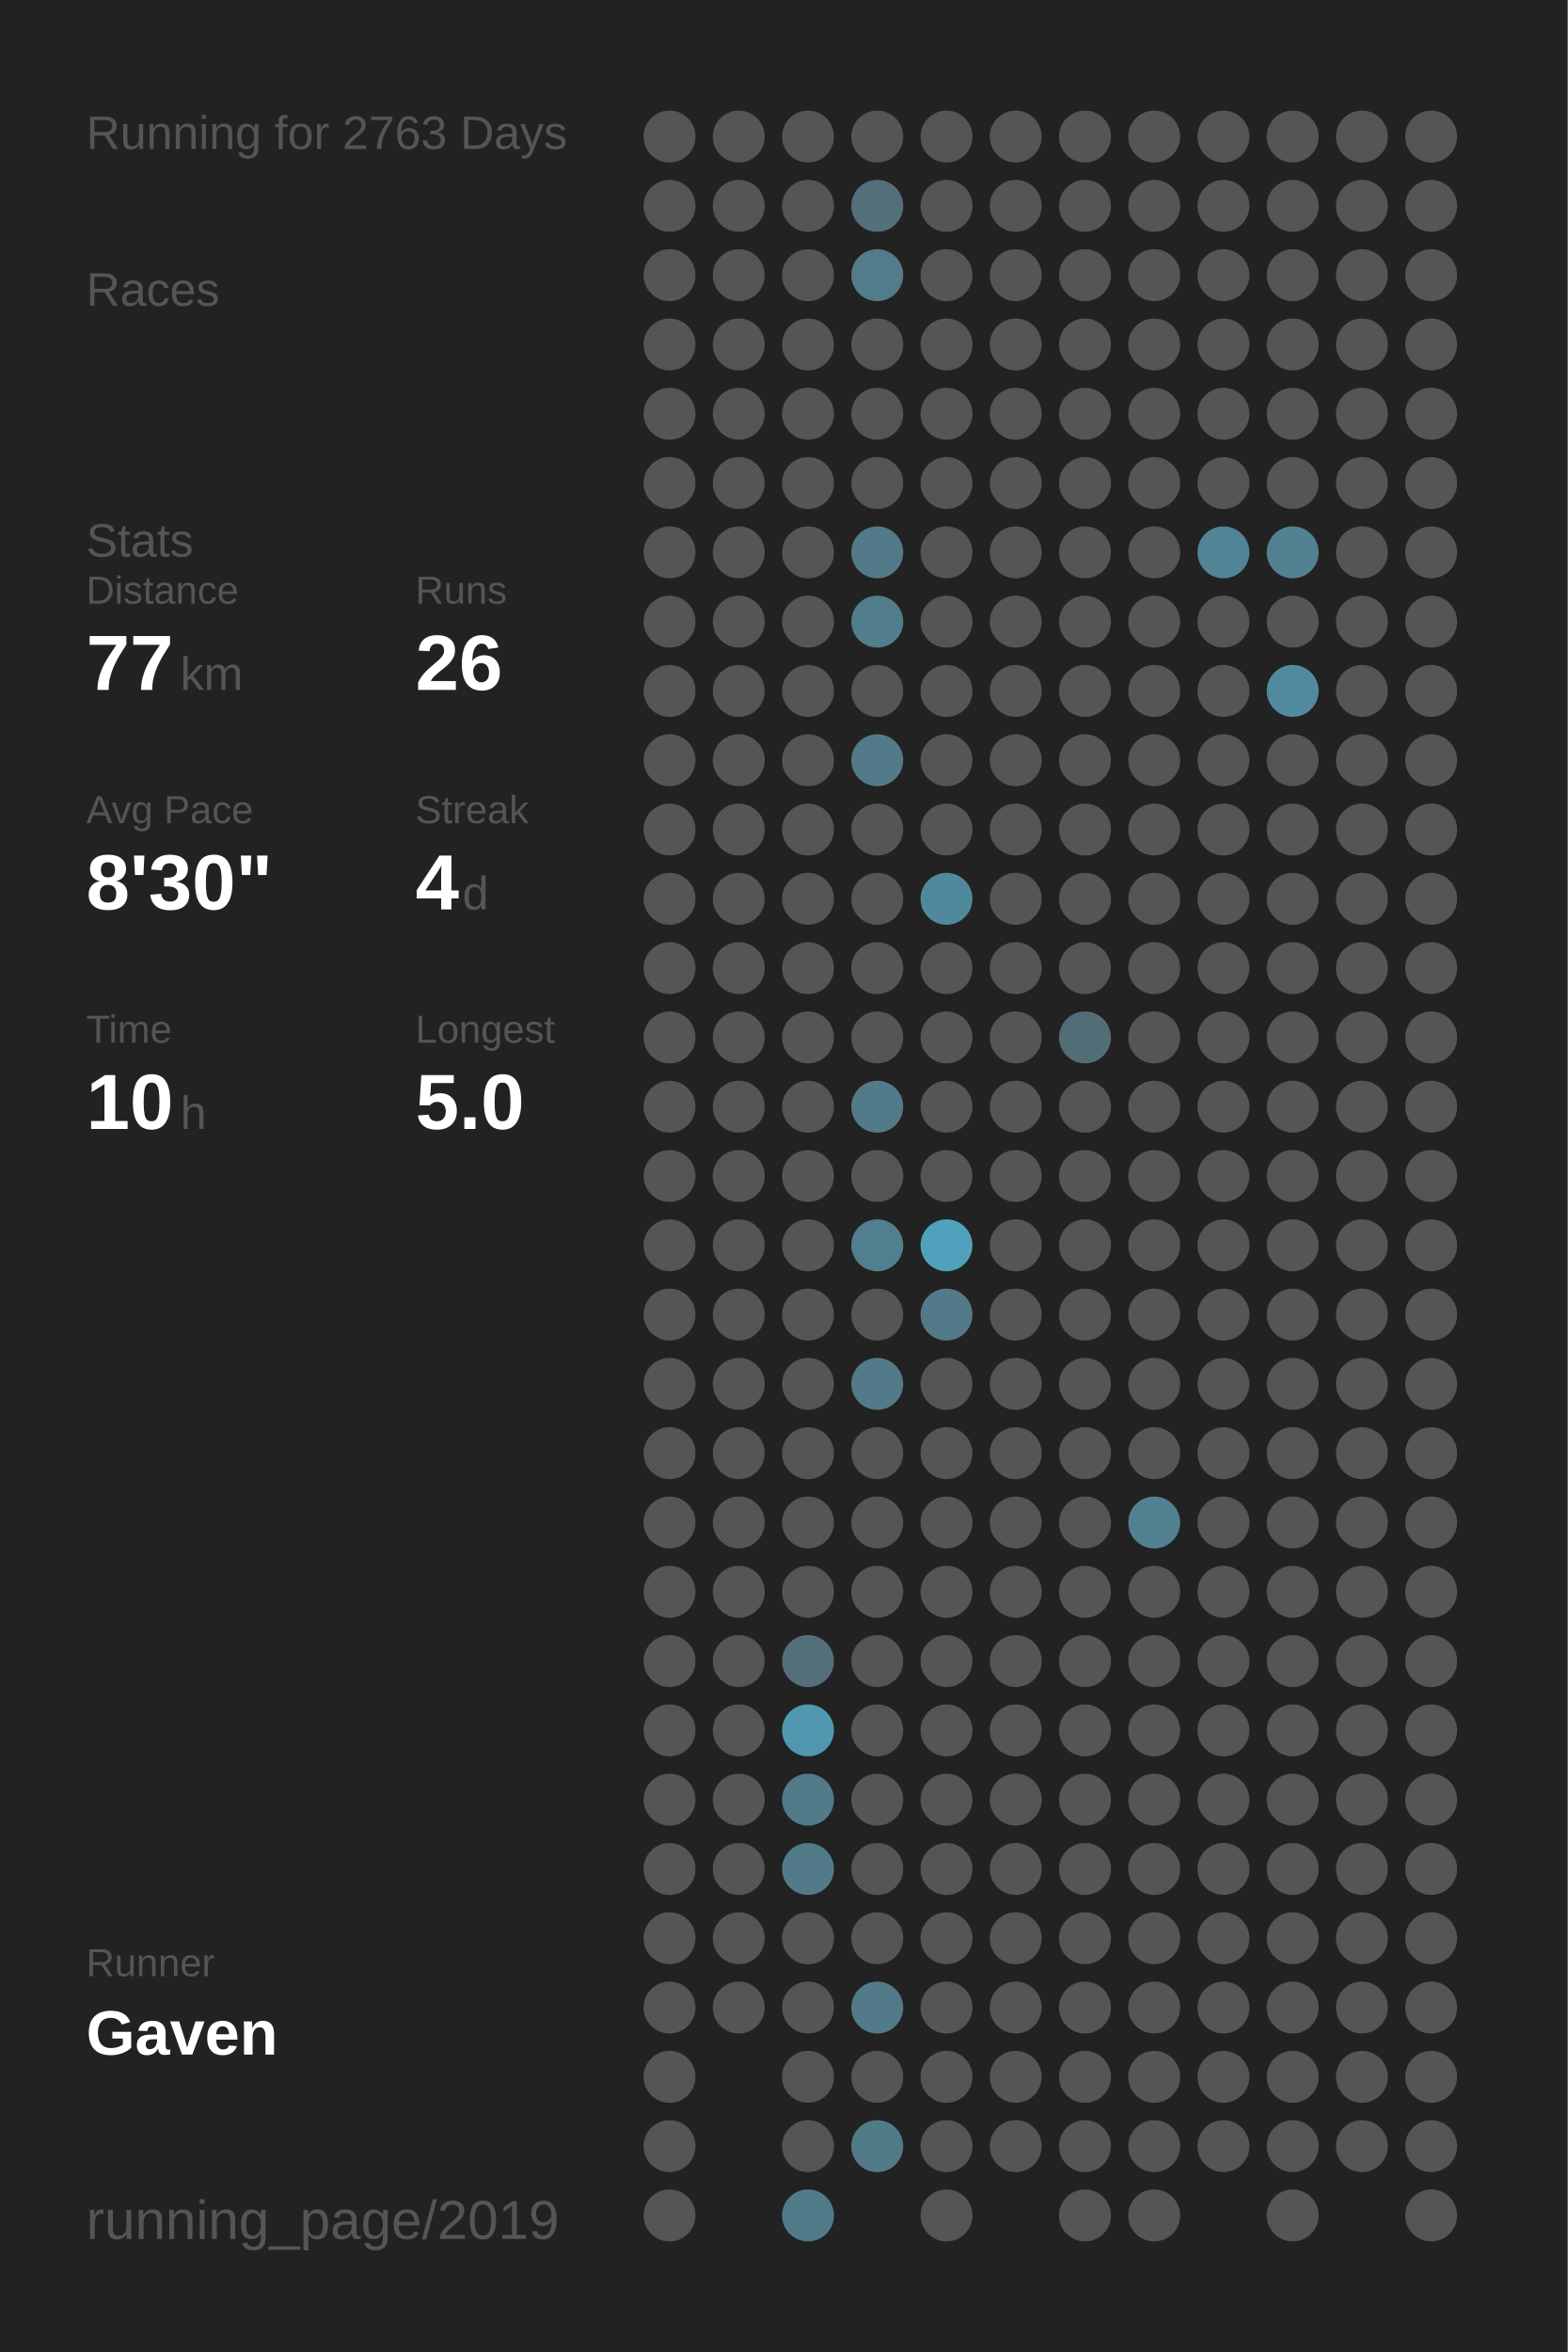
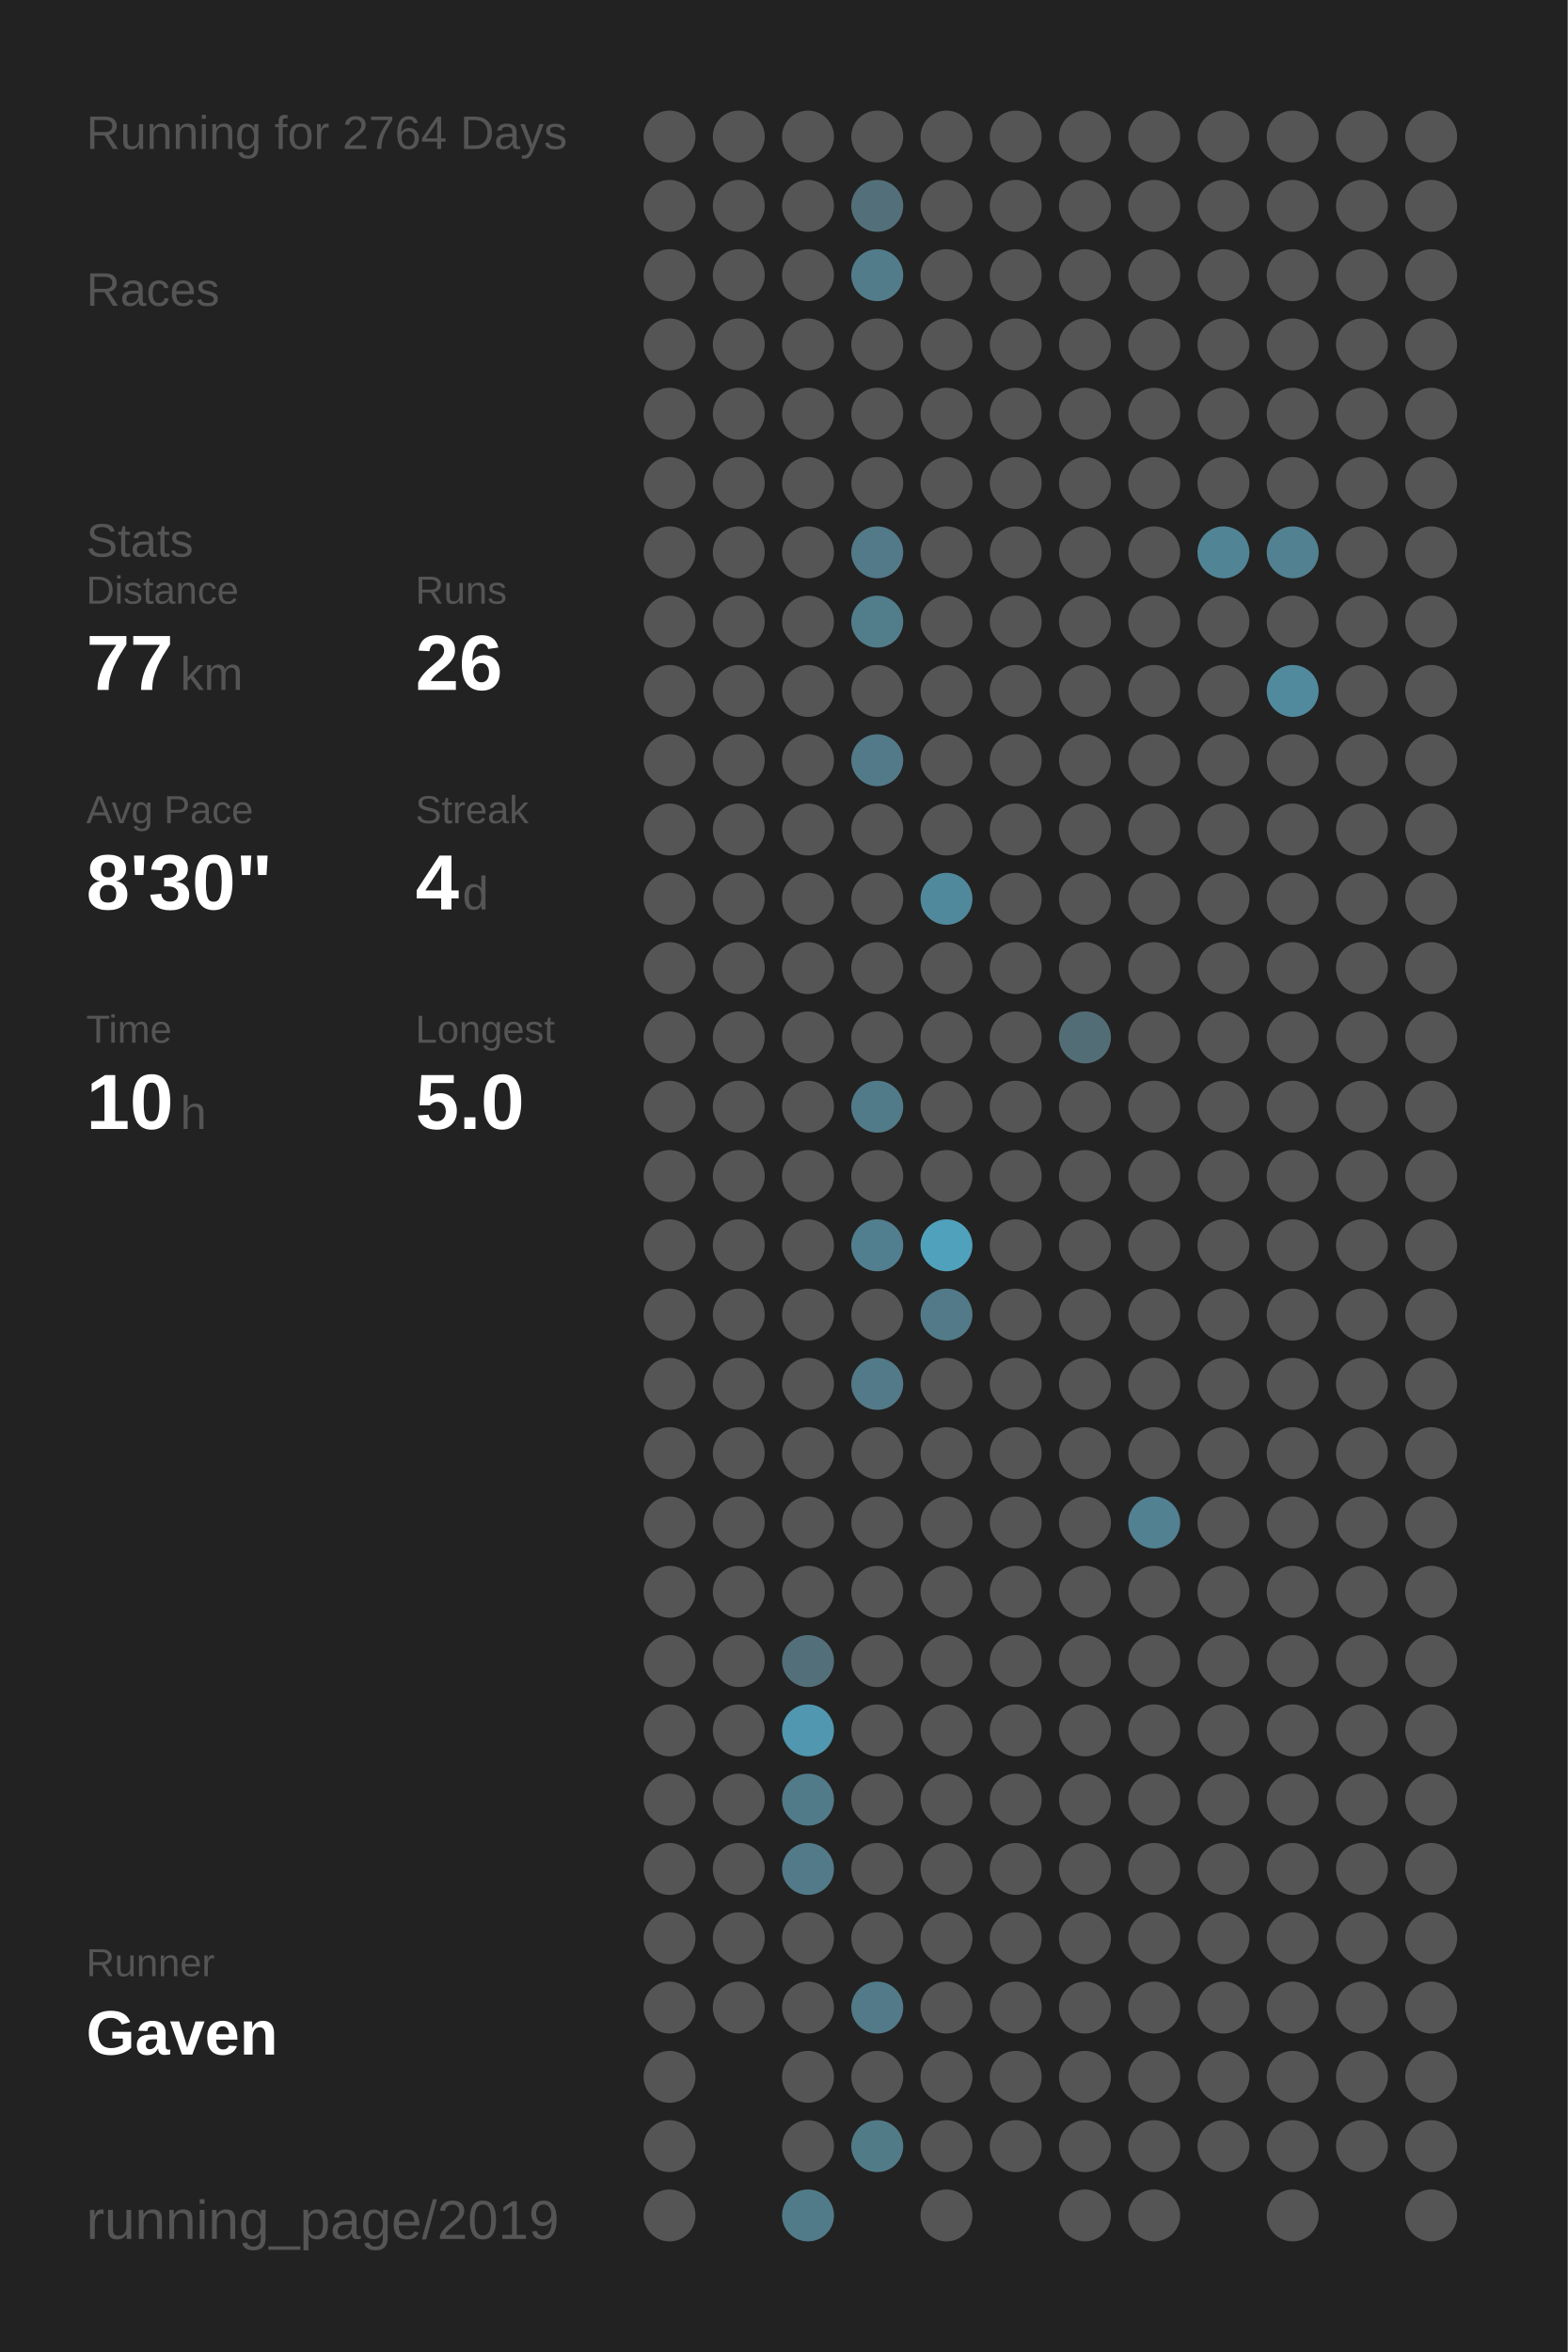
<svg xmlns="http://www.w3.org/2000/svg" baseProfile="full" height="300mm" version="1.1" viewBox="0,0,200,300" width="200mm">
  <defs />
  <rect fill="#222222" height="300" width="200" x="0" y="0" />
-   <text fill="#555555" style="font-size:6px; font-family:Arial;" x="11" y="19">Running for 2763 Days</text>
+   <text fill="#555555" style="font-size:6px; font-family:Arial;" x="11" y="19">Running for 2764 Days</text>
  <text fill="#555555" style="font-size:6px; font-family:Arial;" x="11" y="39">Races</text>
  <text fill="#555555" style="font-size:6px; font-family:Arial;" x="11" y="71">Stats</text>
  <text fill="#555555" style="font-size:5px; font-family:Arial;" x="11" y="77">Distance</text>
  <text fill="#FFFFFF" style="font-size:10px; font-family:Arial; font-weight:bold;" x="11" y="88">77</text>
  <text fill="#555555" style="font-size:6px; font-family:Arial;" x="23" y="88">km</text>
  <text fill="#555555" style="font-size:5px; font-family:Arial;" x="53" y="77">Runs</text>
  <text fill="#FFFFFF" style="font-size:10px; font-family:Arial; font-weight:bold;" x="53" y="88">26</text>
  <text fill="#555555" style="font-size:5px; font-family:Arial;" x="11" y="105">Avg Pace</text>
  <text fill="#FFFFFF" style="font-size:10px; font-family:Arial; font-weight:bold;" x="11" y="116">8'30"</text>
  <text fill="#555555" style="font-size:5px; font-family:Arial;" x="53" y="105">Streak</text>
  <text fill="#FFFFFF" style="font-size:10px; font-family:Arial; font-weight:bold;" x="53" y="116">4</text>
  <text fill="#555555" style="font-size:6px; font-family:Arial;" x="59" y="116">d</text>
  <text fill="#555555" style="font-size:5px; font-family:Arial;" x="11" y="133">Time</text>
  <text fill="#FFFFFF" style="font-size:10px; font-family:Arial; font-weight:bold;" x="11" y="144">10</text>
  <text fill="#555555" style="font-size:6px; font-family:Arial;" x="23" y="144">h</text>
  <text fill="#555555" style="font-size:5px; font-family:Arial;" x="53" y="133">Longest</text>
  <text fill="#FFFFFF" style="font-size:10px; font-family:Arial; font-weight:bold;" x="53" y="144">5.0</text>
  <text fill="#555555" style="font-size:5px; font-family:Arial;" x="11" y="252.065">Runner</text>
  <text fill="#FFFFFF" style="font-size:8px; font-family:Arial; font-weight:bold;" x="11" y="262.065">Gaven</text>
  <text fill="#555555" style="font-size:7px; font-family:Arial;" x="11" y="285.581">running_page/2019</text>
  <circle cx="85.417" cy="17.419" fill="#555555" r="3.312" />
  <circle cx="85.417" cy="26.258" fill="#555555" r="3.312" />
  <circle cx="85.417" cy="35.097" fill="#555555" r="3.312" />
  <circle cx="85.417" cy="43.935" fill="#555555" r="3.312" />
  <circle cx="85.417" cy="52.774" fill="#555555" r="3.312" />
  <circle cx="85.417" cy="61.613" fill="#555555" r="3.312" />
  <circle cx="85.417" cy="70.452" fill="#555555" r="3.312" />
  <circle cx="85.417" cy="79.29" fill="#555555" r="3.312" />
  <circle cx="85.417" cy="88.129" fill="#555555" r="3.312" />
  <circle cx="85.417" cy="96.968" fill="#555555" r="3.312" />
  <circle cx="85.417" cy="105.806" fill="#555555" r="3.312" />
  <circle cx="85.417" cy="114.645" fill="#555555" r="3.312" />
  <circle cx="85.417" cy="123.484" fill="#555555" r="3.312" />
  <circle cx="85.417" cy="132.323" fill="#555555" r="3.312" />
  <circle cx="85.417" cy="141.161" fill="#555555" r="3.312" />
  <circle cx="85.417" cy="150" fill="#555555" r="3.312" />
  <circle cx="85.417" cy="158.839" fill="#555555" r="3.312" />
  <circle cx="85.417" cy="167.677" fill="#555555" r="3.312" />
  <circle cx="85.417" cy="176.516" fill="#555555" r="3.312" />
  <circle cx="85.417" cy="185.355" fill="#555555" r="3.312" />
  <circle cx="85.417" cy="194.194" fill="#555555" r="3.312" />
  <circle cx="85.417" cy="203.032" fill="#555555" r="3.312" />
  <circle cx="85.417" cy="211.871" fill="#555555" r="3.312" />
  <circle cx="85.417" cy="220.71" fill="#555555" r="3.312" />
  <circle cx="85.417" cy="229.548" fill="#555555" r="3.312" />
  <circle cx="85.417" cy="238.387" fill="#555555" r="3.312" />
  <circle cx="85.417" cy="247.226" fill="#555555" r="3.312" />
  <circle cx="85.417" cy="256.065" fill="#555555" r="3.312" />
  <circle cx="85.417" cy="264.903" fill="#555555" r="3.312" />
  <circle cx="85.417" cy="273.742" fill="#555555" r="3.312" />
  <circle cx="85.417" cy="282.581" fill="#555555" r="3.312" />
  <circle cx="94.25" cy="17.419" fill="#555555" r="3.312" />
  <circle cx="94.25" cy="26.258" fill="#555555" r="3.312" />
  <circle cx="94.25" cy="35.097" fill="#555555" r="3.312" />
  <circle cx="94.25" cy="43.935" fill="#555555" r="3.312" />
  <circle cx="94.25" cy="52.774" fill="#555555" r="3.312" />
  <circle cx="94.25" cy="61.613" fill="#555555" r="3.312" />
  <circle cx="94.25" cy="70.452" fill="#555555" r="3.312" />
  <circle cx="94.25" cy="79.29" fill="#555555" r="3.312" />
  <circle cx="94.25" cy="88.129" fill="#555555" r="3.312" />
  <circle cx="94.25" cy="96.968" fill="#555555" r="3.312" />
  <circle cx="94.25" cy="105.806" fill="#555555" r="3.312" />
  <circle cx="94.25" cy="114.645" fill="#555555" r="3.312" />
  <circle cx="94.25" cy="123.484" fill="#555555" r="3.312" />
  <circle cx="94.25" cy="132.323" fill="#555555" r="3.312" />
  <circle cx="94.25" cy="141.161" fill="#555555" r="3.312" />
  <circle cx="94.25" cy="150" fill="#555555" r="3.312" />
  <circle cx="94.25" cy="158.839" fill="#555555" r="3.312" />
  <circle cx="94.25" cy="167.677" fill="#555555" r="3.312" />
  <circle cx="94.25" cy="176.516" fill="#555555" r="3.312" />
  <circle cx="94.25" cy="185.355" fill="#555555" r="3.312" />
  <circle cx="94.25" cy="194.194" fill="#555555" r="3.312" />
  <circle cx="94.25" cy="203.032" fill="#555555" r="3.312" />
  <circle cx="94.25" cy="211.871" fill="#555555" r="3.312" />
  <circle cx="94.25" cy="220.71" fill="#555555" r="3.312" />
  <circle cx="94.25" cy="229.548" fill="#555555" r="3.312" />
  <circle cx="94.25" cy="238.387" fill="#555555" r="3.312" />
  <circle cx="94.25" cy="247.226" fill="#555555" r="3.312" />
  <circle cx="94.25" cy="256.065" fill="#555555" r="3.312" />
  <circle cx="103.083" cy="17.419" fill="#555555" r="3.312" />
  <circle cx="103.083" cy="26.258" fill="#555555" r="3.312" />
  <circle cx="103.083" cy="35.097" fill="#555555" r="3.312" />
  <circle cx="103.083" cy="43.935" fill="#555555" r="3.312" />
  <circle cx="103.083" cy="52.774" fill="#555555" r="3.312" />
  <circle cx="103.083" cy="61.613" fill="#555555" r="3.312" />
  <circle cx="103.083" cy="70.452" fill="#555555" r="3.312" />
  <circle cx="103.083" cy="79.29" fill="#555555" r="3.312" />
  <circle cx="103.083" cy="88.129" fill="#555555" r="3.312" />
  <circle cx="103.083" cy="96.968" fill="#555555" r="3.312" />
  <circle cx="103.083" cy="105.806" fill="#555555" r="3.312" />
  <circle cx="103.083" cy="114.645" fill="#555555" r="3.312" />
  <circle cx="103.083" cy="123.484" fill="#555555" r="3.312" />
  <circle cx="103.083" cy="132.323" fill="#555555" r="3.312" />
  <circle cx="103.083" cy="141.161" fill="#555555" r="3.312" />
  <circle cx="103.083" cy="150" fill="#555555" r="3.312" />
  <circle cx="103.083" cy="158.839" fill="#555555" r="3.312" />
  <circle cx="103.083" cy="167.677" fill="#555555" r="3.312" />
  <circle cx="103.083" cy="176.516" fill="#555555" r="3.312" />
  <circle cx="103.083" cy="185.355" fill="#555555" r="3.312" />
  <circle cx="103.083" cy="194.194" fill="#555555" r="3.312" />
  <circle cx="103.083" cy="203.032" fill="#555555" r="3.312" />
  <circle cx="103.083" cy="211.871" fill="#536f79" r="3.312" />
  <circle cx="103.083" cy="220.71" fill="#5097af" r="3.312" />
  <circle cx="103.083" cy="229.548" fill="#527b89" r="3.312" />
  <circle cx="103.083" cy="238.387" fill="#527a88" r="3.312" />
  <circle cx="103.083" cy="247.226" fill="#555555" r="3.312" />
  <circle cx="103.083" cy="256.065" fill="#555555" r="3.312" />
  <circle cx="103.083" cy="264.903" fill="#555555" r="3.312" />
  <circle cx="103.083" cy="273.742" fill="#555555" r="3.312" />
  <circle cx="103.083" cy="282.581" fill="#527b89" r="3.312" />
  <circle cx="111.917" cy="17.419" fill="#555555" r="3.312" />
  <circle cx="111.917" cy="26.258" fill="#53707a" r="3.312" />
  <circle cx="111.917" cy="35.097" fill="#527c8a" r="3.312" />
  <circle cx="111.917" cy="43.935" fill="#555555" r="3.312" />
  <circle cx="111.917" cy="52.774" fill="#555555" r="3.312" />
  <circle cx="111.917" cy="61.613" fill="#555555" r="3.312" />
  <circle cx="111.917" cy="70.452" fill="#527a88" r="3.312" />
  <circle cx="111.917" cy="79.29" fill="#527d8b" r="3.312" />
  <circle cx="111.917" cy="88.129" fill="#555555" r="3.312" />
  <circle cx="111.917" cy="96.968" fill="#527a88" r="3.312" />
  <circle cx="111.917" cy="105.806" fill="#555555" r="3.312" />
  <circle cx="111.917" cy="114.645" fill="#555555" r="3.312" />
  <circle cx="111.917" cy="123.484" fill="#555555" r="3.312" />
  <circle cx="111.917" cy="132.323" fill="#555555" r="3.312" />
  <circle cx="111.917" cy="141.161" fill="#527b89" r="3.312" />
  <circle cx="111.917" cy="150" fill="#555555" r="3.312" />
  <circle cx="111.917" cy="158.839" fill="#527f8f" r="3.312" />
  <circle cx="111.917" cy="167.677" fill="#555555" r="3.312" />
  <circle cx="111.917" cy="176.516" fill="#527a88" r="3.312" />
  <circle cx="111.917" cy="185.355" fill="#555555" r="3.312" />
  <circle cx="111.917" cy="194.194" fill="#555555" r="3.312" />
  <circle cx="111.917" cy="203.032" fill="#555555" r="3.312" />
  <circle cx="111.917" cy="211.871" fill="#555555" r="3.312" />
  <circle cx="111.917" cy="220.71" fill="#555555" r="3.312" />
  <circle cx="111.917" cy="229.548" fill="#555555" r="3.312" />
  <circle cx="111.917" cy="238.387" fill="#555555" r="3.312" />
  <circle cx="111.917" cy="247.226" fill="#555555" r="3.312" />
  <circle cx="111.917" cy="256.065" fill="#527a88" r="3.312" />
  <circle cx="111.917" cy="264.903" fill="#555555" r="3.312" />
  <circle cx="111.917" cy="273.742" fill="#527b88" r="3.312" />
  <circle cx="120.75" cy="17.419" fill="#555555" r="3.312" />
  <circle cx="120.75" cy="26.258" fill="#555555" r="3.312" />
  <circle cx="120.75" cy="35.097" fill="#555555" r="3.312" />
  <circle cx="120.75" cy="43.935" fill="#555555" r="3.312" />
  <circle cx="120.75" cy="52.774" fill="#555555" r="3.312" />
  <circle cx="120.75" cy="61.613" fill="#555555" r="3.312" />
  <circle cx="120.75" cy="70.452" fill="#555555" r="3.312" />
  <circle cx="120.75" cy="79.29" fill="#555555" r="3.312" />
  <circle cx="120.75" cy="88.129" fill="#555555" r="3.312" />
  <circle cx="120.75" cy="96.968" fill="#555555" r="3.312" />
  <circle cx="120.75" cy="105.806" fill="#555555" r="3.312" />
  <circle cx="120.75" cy="114.645" fill="#51899c" r="3.312" />
  <circle cx="120.75" cy="123.484" fill="#555555" r="3.312" />
  <circle cx="120.75" cy="132.323" fill="#555555" r="3.312" />
  <circle cx="120.75" cy="141.161" fill="#555555" r="3.312" />
  <circle cx="120.75" cy="150" fill="#555555" r="3.312" />
  <circle cx="120.75" cy="158.839" fill="#50a1bc" r="3.312" />
  <circle cx="120.75" cy="167.677" fill="#527a88" r="3.312" />
  <circle cx="120.75" cy="176.516" fill="#555555" r="3.312" />
  <circle cx="120.75" cy="185.355" fill="#555555" r="3.312" />
  <circle cx="120.75" cy="194.194" fill="#555555" r="3.312" />
  <circle cx="120.75" cy="203.032" fill="#555555" r="3.312" />
  <circle cx="120.75" cy="211.871" fill="#555555" r="3.312" />
  <circle cx="120.75" cy="220.71" fill="#555555" r="3.312" />
  <circle cx="120.75" cy="229.548" fill="#555555" r="3.312" />
  <circle cx="120.75" cy="238.387" fill="#555555" r="3.312" />
  <circle cx="120.75" cy="247.226" fill="#555555" r="3.312" />
  <circle cx="120.75" cy="256.065" fill="#555555" r="3.312" />
  <circle cx="120.75" cy="264.903" fill="#555555" r="3.312" />
  <circle cx="120.75" cy="273.742" fill="#555555" r="3.312" />
  <circle cx="120.75" cy="282.581" fill="#555555" r="3.312" />
  <circle cx="129.583" cy="17.419" fill="#555555" r="3.312" />
  <circle cx="129.583" cy="26.258" fill="#555555" r="3.312" />
  <circle cx="129.583" cy="35.097" fill="#555555" r="3.312" />
  <circle cx="129.583" cy="43.935" fill="#555555" r="3.312" />
  <circle cx="129.583" cy="52.774" fill="#555555" r="3.312" />
  <circle cx="129.583" cy="61.613" fill="#555555" r="3.312" />
  <circle cx="129.583" cy="70.452" fill="#555555" r="3.312" />
  <circle cx="129.583" cy="79.29" fill="#555555" r="3.312" />
  <circle cx="129.583" cy="88.129" fill="#555555" r="3.312" />
  <circle cx="129.583" cy="96.968" fill="#555555" r="3.312" />
  <circle cx="129.583" cy="105.806" fill="#555555" r="3.312" />
  <circle cx="129.583" cy="114.645" fill="#555555" r="3.312" />
  <circle cx="129.583" cy="123.484" fill="#555555" r="3.312" />
  <circle cx="129.583" cy="132.323" fill="#555555" r="3.312" />
  <circle cx="129.583" cy="141.161" fill="#555555" r="3.312" />
  <circle cx="129.583" cy="150" fill="#555555" r="3.312" />
  <circle cx="129.583" cy="158.839" fill="#555555" r="3.312" />
  <circle cx="129.583" cy="167.677" fill="#555555" r="3.312" />
  <circle cx="129.583" cy="176.516" fill="#555555" r="3.312" />
  <circle cx="129.583" cy="185.355" fill="#555555" r="3.312" />
  <circle cx="129.583" cy="194.194" fill="#555555" r="3.312" />
  <circle cx="129.583" cy="203.032" fill="#555555" r="3.312" />
  <circle cx="129.583" cy="211.871" fill="#555555" r="3.312" />
  <circle cx="129.583" cy="220.71" fill="#555555" r="3.312" />
  <circle cx="129.583" cy="229.548" fill="#555555" r="3.312" />
  <circle cx="129.583" cy="238.387" fill="#555555" r="3.312" />
  <circle cx="129.583" cy="247.226" fill="#555555" r="3.312" />
  <circle cx="129.583" cy="256.065" fill="#555555" r="3.312" />
  <circle cx="129.583" cy="264.903" fill="#555555" r="3.312" />
  <circle cx="129.583" cy="273.742" fill="#555555" r="3.312" />
  <circle cx="138.417" cy="17.419" fill="#555555" r="3.312" />
  <circle cx="138.417" cy="26.258" fill="#555555" r="3.312" />
  <circle cx="138.417" cy="35.097" fill="#555555" r="3.312" />
  <circle cx="138.417" cy="43.935" fill="#555555" r="3.312" />
  <circle cx="138.417" cy="52.774" fill="#555555" r="3.312" />
  <circle cx="138.417" cy="61.613" fill="#555555" r="3.312" />
  <circle cx="138.417" cy="70.452" fill="#555555" r="3.312" />
  <circle cx="138.417" cy="79.29" fill="#555555" r="3.312" />
  <circle cx="138.417" cy="88.129" fill="#555555" r="3.312" />
  <circle cx="138.417" cy="96.968" fill="#555555" r="3.312" />
  <circle cx="138.417" cy="105.806" fill="#555555" r="3.312" />
  <circle cx="138.417" cy="114.645" fill="#555555" r="3.312" />
  <circle cx="138.417" cy="123.484" fill="#555555" r="3.312" />
  <circle cx="138.417" cy="132.323" fill="#536d76" r="3.312" />
  <circle cx="138.417" cy="141.161" fill="#555555" r="3.312" />
  <circle cx="138.417" cy="150" fill="#555555" r="3.312" />
  <circle cx="138.417" cy="158.839" fill="#555555" r="3.312" />
  <circle cx="138.417" cy="167.677" fill="#555555" r="3.312" />
  <circle cx="138.417" cy="176.516" fill="#555555" r="3.312" />
  <circle cx="138.417" cy="185.355" fill="#555555" r="3.312" />
  <circle cx="138.417" cy="194.194" fill="#555555" r="3.312" />
  <circle cx="138.417" cy="203.032" fill="#555555" r="3.312" />
  <circle cx="138.417" cy="211.871" fill="#555555" r="3.312" />
  <circle cx="138.417" cy="220.71" fill="#555555" r="3.312" />
  <circle cx="138.417" cy="229.548" fill="#555555" r="3.312" />
  <circle cx="138.417" cy="238.387" fill="#555555" r="3.312" />
  <circle cx="138.417" cy="247.226" fill="#555555" r="3.312" />
  <circle cx="138.417" cy="256.065" fill="#555555" r="3.312" />
  <circle cx="138.417" cy="264.903" fill="#555555" r="3.312" />
  <circle cx="138.417" cy="273.742" fill="#555555" r="3.312" />
  <circle cx="138.417" cy="282.581" fill="#555555" r="3.312" />
  <circle cx="147.25" cy="17.419" fill="#555555" r="3.312" />
  <circle cx="147.25" cy="26.258" fill="#555555" r="3.312" />
  <circle cx="147.25" cy="35.097" fill="#555555" r="3.312" />
  <circle cx="147.25" cy="43.935" fill="#555555" r="3.312" />
  <circle cx="147.25" cy="52.774" fill="#555555" r="3.312" />
  <circle cx="147.25" cy="61.613" fill="#555555" r="3.312" />
  <circle cx="147.25" cy="70.452" fill="#555555" r="3.312" />
  <circle cx="147.25" cy="79.29" fill="#555555" r="3.312" />
  <circle cx="147.25" cy="88.129" fill="#555555" r="3.312" />
  <circle cx="147.25" cy="96.968" fill="#555555" r="3.312" />
  <circle cx="147.25" cy="105.806" fill="#555555" r="3.312" />
  <circle cx="147.25" cy="114.645" fill="#555555" r="3.312" />
  <circle cx="147.25" cy="123.484" fill="#555555" r="3.312" />
  <circle cx="147.25" cy="132.323" fill="#555555" r="3.312" />
  <circle cx="147.25" cy="141.161" fill="#555555" r="3.312" />
  <circle cx="147.25" cy="150" fill="#555555" r="3.312" />
  <circle cx="147.25" cy="158.839" fill="#555555" r="3.312" />
  <circle cx="147.25" cy="167.677" fill="#555555" r="3.312" />
  <circle cx="147.25" cy="176.516" fill="#555555" r="3.312" />
  <circle cx="147.25" cy="185.355" fill="#555555" r="3.312" />
  <circle cx="147.25" cy="194.194" fill="#528191" r="3.312" />
  <circle cx="147.25" cy="203.032" fill="#555555" r="3.312" />
  <circle cx="147.25" cy="211.871" fill="#555555" r="3.312" />
  <circle cx="147.25" cy="220.71" fill="#555555" r="3.312" />
  <circle cx="147.25" cy="229.548" fill="#555555" r="3.312" />
  <circle cx="147.25" cy="238.387" fill="#555555" r="3.312" />
  <circle cx="147.25" cy="247.226" fill="#555555" r="3.312" />
  <circle cx="147.25" cy="256.065" fill="#555555" r="3.312" />
  <circle cx="147.25" cy="264.903" fill="#555555" r="3.312" />
  <circle cx="147.25" cy="273.742" fill="#555555" r="3.312" />
  <circle cx="147.25" cy="282.581" fill="#555555" r="3.312" />
  <circle cx="156.083" cy="17.419" fill="#555555" r="3.312" />
  <circle cx="156.083" cy="26.258" fill="#555555" r="3.312" />
  <circle cx="156.083" cy="35.097" fill="#555555" r="3.312" />
  <circle cx="156.083" cy="43.935" fill="#555555" r="3.312" />
  <circle cx="156.083" cy="52.774" fill="#555555" r="3.312" />
  <circle cx="156.083" cy="61.613" fill="#555555" r="3.312" />
  <circle cx="156.083" cy="70.452" fill="#518596" r="3.312" />
  <circle cx="156.083" cy="79.29" fill="#555555" r="3.312" />
  <circle cx="156.083" cy="88.129" fill="#555555" r="3.312" />
  <circle cx="156.083" cy="96.968" fill="#555555" r="3.312" />
  <circle cx="156.083" cy="105.806" fill="#555555" r="3.312" />
  <circle cx="156.083" cy="114.645" fill="#555555" r="3.312" />
  <circle cx="156.083" cy="123.484" fill="#555555" r="3.312" />
  <circle cx="156.083" cy="132.323" fill="#555555" r="3.312" />
  <circle cx="156.083" cy="141.161" fill="#555555" r="3.312" />
  <circle cx="156.083" cy="150" fill="#555555" r="3.312" />
  <circle cx="156.083" cy="158.839" fill="#555555" r="3.312" />
  <circle cx="156.083" cy="167.677" fill="#555555" r="3.312" />
  <circle cx="156.083" cy="176.516" fill="#555555" r="3.312" />
  <circle cx="156.083" cy="185.355" fill="#555555" r="3.312" />
  <circle cx="156.083" cy="194.194" fill="#555555" r="3.312" />
  <circle cx="156.083" cy="203.032" fill="#555555" r="3.312" />
  <circle cx="156.083" cy="211.871" fill="#555555" r="3.312" />
  <circle cx="156.083" cy="220.71" fill="#555555" r="3.312" />
  <circle cx="156.083" cy="229.548" fill="#555555" r="3.312" />
  <circle cx="156.083" cy="238.387" fill="#555555" r="3.312" />
  <circle cx="156.083" cy="247.226" fill="#555555" r="3.312" />
  <circle cx="156.083" cy="256.065" fill="#555555" r="3.312" />
  <circle cx="156.083" cy="264.903" fill="#555555" r="3.312" />
  <circle cx="156.083" cy="273.742" fill="#555555" r="3.312" />
  <circle cx="164.917" cy="17.419" fill="#555555" r="3.312" />
  <circle cx="164.917" cy="26.258" fill="#555555" r="3.312" />
  <circle cx="164.917" cy="35.097" fill="#555555" r="3.312" />
  <circle cx="164.917" cy="43.935" fill="#555555" r="3.312" />
  <circle cx="164.917" cy="52.774" fill="#555555" r="3.312" />
  <circle cx="164.917" cy="61.613" fill="#555555" r="3.312" />
  <circle cx="164.917" cy="70.452" fill="#528191" r="3.312" />
  <circle cx="164.917" cy="79.29" fill="#555555" r="3.312" />
  <circle cx="164.917" cy="88.129" fill="#518a9d" r="3.312" />
  <circle cx="164.917" cy="96.968" fill="#555555" r="3.312" />
  <circle cx="164.917" cy="105.806" fill="#555555" r="3.312" />
  <circle cx="164.917" cy="114.645" fill="#555555" r="3.312" />
  <circle cx="164.917" cy="123.484" fill="#555555" r="3.312" />
  <circle cx="164.917" cy="132.323" fill="#555555" r="3.312" />
  <circle cx="164.917" cy="141.161" fill="#555555" r="3.312" />
  <circle cx="164.917" cy="150" fill="#555555" r="3.312" />
  <circle cx="164.917" cy="158.839" fill="#555555" r="3.312" />
  <circle cx="164.917" cy="167.677" fill="#555555" r="3.312" />
  <circle cx="164.917" cy="176.516" fill="#555555" r="3.312" />
  <circle cx="164.917" cy="185.355" fill="#555555" r="3.312" />
  <circle cx="164.917" cy="194.194" fill="#555555" r="3.312" />
  <circle cx="164.917" cy="203.032" fill="#555555" r="3.312" />
  <circle cx="164.917" cy="211.871" fill="#555555" r="3.312" />
  <circle cx="164.917" cy="220.71" fill="#555555" r="3.312" />
  <circle cx="164.917" cy="229.548" fill="#555555" r="3.312" />
  <circle cx="164.917" cy="238.387" fill="#555555" r="3.312" />
  <circle cx="164.917" cy="247.226" fill="#555555" r="3.312" />
  <circle cx="164.917" cy="256.065" fill="#555555" r="3.312" />
  <circle cx="164.917" cy="264.903" fill="#555555" r="3.312" />
  <circle cx="164.917" cy="273.742" fill="#555555" r="3.312" />
  <circle cx="164.917" cy="282.581" fill="#555555" r="3.312" />
  <circle cx="173.75" cy="17.419" fill="#555555" r="3.312" />
  <circle cx="173.75" cy="26.258" fill="#555555" r="3.312" />
  <circle cx="173.75" cy="35.097" fill="#555555" r="3.312" />
  <circle cx="173.75" cy="43.935" fill="#555555" r="3.312" />
  <circle cx="173.75" cy="52.774" fill="#555555" r="3.312" />
  <circle cx="173.75" cy="61.613" fill="#555555" r="3.312" />
  <circle cx="173.75" cy="70.452" fill="#555555" r="3.312" />
  <circle cx="173.75" cy="79.29" fill="#555555" r="3.312" />
  <circle cx="173.75" cy="88.129" fill="#555555" r="3.312" />
  <circle cx="173.75" cy="96.968" fill="#555555" r="3.312" />
  <circle cx="173.75" cy="105.806" fill="#555555" r="3.312" />
  <circle cx="173.75" cy="114.645" fill="#555555" r="3.312" />
  <circle cx="173.75" cy="123.484" fill="#555555" r="3.312" />
  <circle cx="173.75" cy="132.323" fill="#555555" r="3.312" />
  <circle cx="173.75" cy="141.161" fill="#555555" r="3.312" />
  <circle cx="173.75" cy="150" fill="#555555" r="3.312" />
  <circle cx="173.75" cy="158.839" fill="#555555" r="3.312" />
  <circle cx="173.75" cy="167.677" fill="#555555" r="3.312" />
  <circle cx="173.75" cy="176.516" fill="#555555" r="3.312" />
  <circle cx="173.75" cy="185.355" fill="#555555" r="3.312" />
  <circle cx="173.75" cy="194.194" fill="#555555" r="3.312" />
  <circle cx="173.75" cy="203.032" fill="#555555" r="3.312" />
  <circle cx="173.75" cy="211.871" fill="#555555" r="3.312" />
  <circle cx="173.75" cy="220.71" fill="#555555" r="3.312" />
  <circle cx="173.75" cy="229.548" fill="#555555" r="3.312" />
  <circle cx="173.75" cy="238.387" fill="#555555" r="3.312" />
  <circle cx="173.75" cy="247.226" fill="#555555" r="3.312" />
  <circle cx="173.75" cy="256.065" fill="#555555" r="3.312" />
  <circle cx="173.75" cy="264.903" fill="#555555" r="3.312" />
  <circle cx="173.75" cy="273.742" fill="#555555" r="3.312" />
  <circle cx="182.583" cy="17.419" fill="#555555" r="3.312" />
  <circle cx="182.583" cy="26.258" fill="#555555" r="3.312" />
  <circle cx="182.583" cy="35.097" fill="#555555" r="3.312" />
  <circle cx="182.583" cy="43.935" fill="#555555" r="3.312" />
  <circle cx="182.583" cy="52.774" fill="#555555" r="3.312" />
  <circle cx="182.583" cy="61.613" fill="#555555" r="3.312" />
  <circle cx="182.583" cy="70.452" fill="#555555" r="3.312" />
  <circle cx="182.583" cy="79.29" fill="#555555" r="3.312" />
  <circle cx="182.583" cy="88.129" fill="#555555" r="3.312" />
  <circle cx="182.583" cy="96.968" fill="#555555" r="3.312" />
  <circle cx="182.583" cy="105.806" fill="#555555" r="3.312" />
  <circle cx="182.583" cy="114.645" fill="#555555" r="3.312" />
  <circle cx="182.583" cy="123.484" fill="#555555" r="3.312" />
  <circle cx="182.583" cy="132.323" fill="#555555" r="3.312" />
  <circle cx="182.583" cy="141.161" fill="#555555" r="3.312" />
  <circle cx="182.583" cy="150" fill="#555555" r="3.312" />
  <circle cx="182.583" cy="158.839" fill="#555555" r="3.312" />
  <circle cx="182.583" cy="167.677" fill="#555555" r="3.312" />
  <circle cx="182.583" cy="176.516" fill="#555555" r="3.312" />
  <circle cx="182.583" cy="185.355" fill="#555555" r="3.312" />
  <circle cx="182.583" cy="194.194" fill="#555555" r="3.312" />
  <circle cx="182.583" cy="203.032" fill="#555555" r="3.312" />
  <circle cx="182.583" cy="211.871" fill="#555555" r="3.312" />
  <circle cx="182.583" cy="220.71" fill="#555555" r="3.312" />
  <circle cx="182.583" cy="229.548" fill="#555555" r="3.312" />
  <circle cx="182.583" cy="238.387" fill="#555555" r="3.312" />
  <circle cx="182.583" cy="247.226" fill="#555555" r="3.312" />
  <circle cx="182.583" cy="256.065" fill="#555555" r="3.312" />
  <circle cx="182.583" cy="264.903" fill="#555555" r="3.312" />
  <circle cx="182.583" cy="273.742" fill="#555555" r="3.312" />
  <circle cx="182.583" cy="282.581" fill="#555555" r="3.312" />
</svg>
